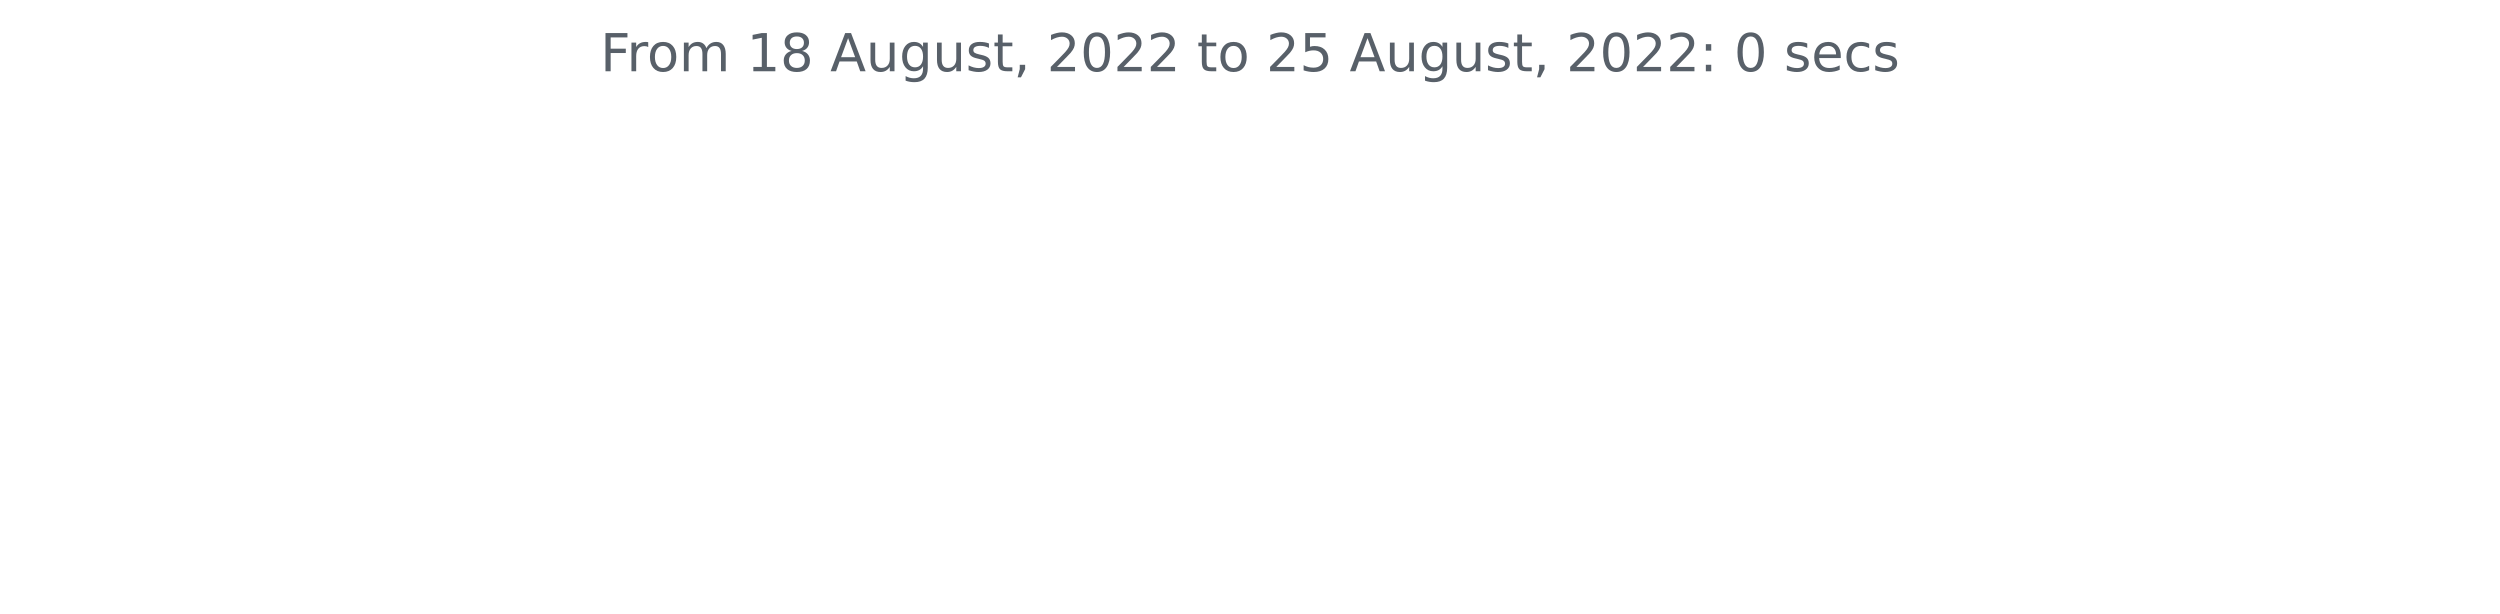
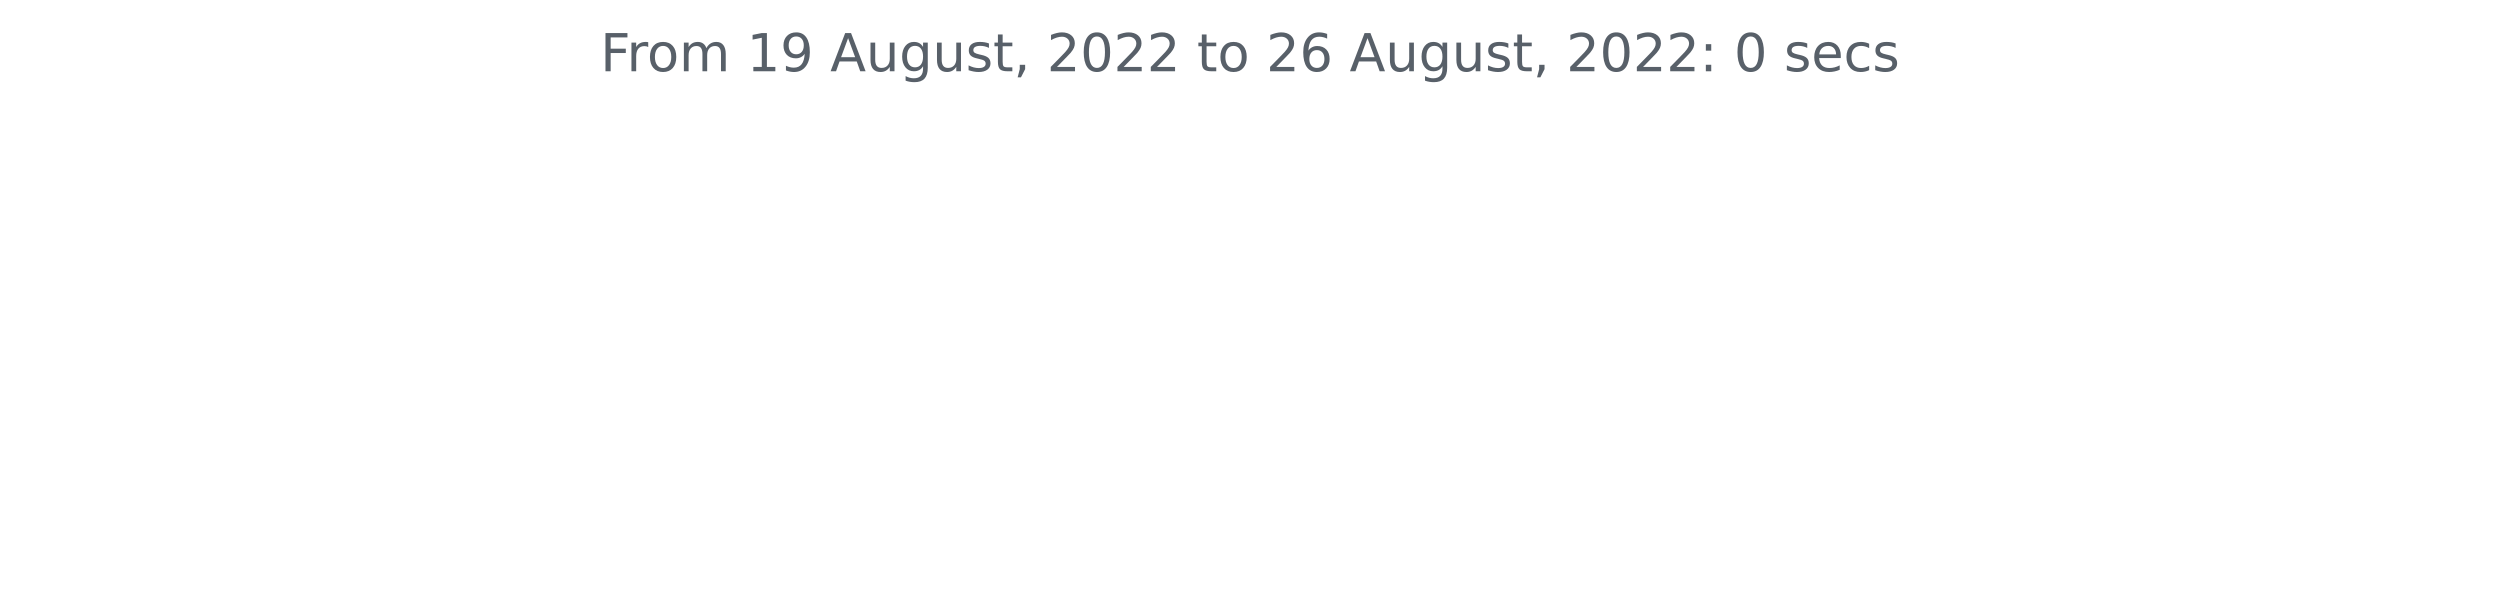
<svg xmlns="http://www.w3.org/2000/svg" xmlns:xlink="http://www.w3.org/1999/xlink" width="572.4pt" height="140.398pt" viewBox="0 0 572.4 140.398" version="1.1">
  <defs>
    <style type="text/css">*{stroke-linejoin: round; stroke-linecap: butt}</style>
  </defs>
  <g id="figure_1">
    <g id="patch_1">
      <path d="M 0 140.398  L 572.4 140.398  L 572.4 0  L 0 0  L 0 140.398  z " style="fill: none" />
    </g>
    <g id="axes_1">
      <g id="matplotlib.axis_1" />
      <g id="matplotlib.axis_2" />
      <g id="text_1">
        <g style="fill: #586069" transform="translate(137.4544 16.31812)scale(0.12 -0.12)">
          <defs>
            <path id="DejaVuSans-46" d="M 628 4666  L 3309 4666  L 3309 4134  L 1259 4134  L 1259 2759  L 3109 2759  L 3109 2228  L 1259 2228  L 1259 0  L 628 0  L 628 4666  z " transform="scale(0.015625)" />
            <path id="DejaVuSans-72" d="M 2631 2963  Q 2534 3019 2420 3045  Q 2306 3072 2169 3072  Q 1681 3072 1420 2755  Q 1159 2438 1159 1844  L 1159 0  L 581 0  L 581 3500  L 1159 3500  L 1159 2956  Q 1341 3275 1631 3429  Q 1922 3584 2338 3584  Q 2397 3584 2469 3576  Q 2541 3569 2628 3553  L 2631 2963  z " transform="scale(0.015625)" />
            <path id="DejaVuSans-6f" d="M 1959 3097  Q 1497 3097 1228 2736  Q 959 2375 959 1747  Q 959 1119 1226 758  Q 1494 397 1959 397  Q 2419 397 2687 759  Q 2956 1122 2956 1747  Q 2956 2369 2687 2733  Q 2419 3097 1959 3097  z M 1959 3584  Q 2709 3584 3137 3096  Q 3566 2609 3566 1747  Q 3566 888 3137 398  Q 2709 -91 1959 -91  Q 1206 -91 779 398  Q 353 888 353 1747  Q 353 2609 779 3096  Q 1206 3584 1959 3584  z " transform="scale(0.015625)" />
            <path id="DejaVuSans-6d" d="M 3328 2828  Q 3544 3216 3844 3400  Q 4144 3584 4550 3584  Q 5097 3584 5394 3201  Q 5691 2819 5691 2113  L 5691 0  L 5113 0  L 5113 2094  Q 5113 2597 4934 2840  Q 4756 3084 4391 3084  Q 3944 3084 3684 2787  Q 3425 2491 3425 1978  L 3425 0  L 2847 0  L 2847 2094  Q 2847 2600 2669 2842  Q 2491 3084 2119 3084  Q 1678 3084 1418 2786  Q 1159 2488 1159 1978  L 1159 0  L 581 0  L 581 3500  L 1159 3500  L 1159 2956  Q 1356 3278 1631 3431  Q 1906 3584 2284 3584  Q 2666 3584 2933 3390  Q 3200 3197 3328 2828  z " transform="scale(0.015625)" />
            <path id="DejaVuSans-20" transform="scale(0.015625)" />
            <path id="DejaVuSans-31" d="M 794 531  L 1825 531  L 1825 4091  L 703 3866  L 703 4441  L 1819 4666  L 2450 4666  L 2450 531  L 3481 531  L 3481 0  L 794 0  L 794 531  z " transform="scale(0.015625)" />
-             <path id="DejaVuSans-38" d="M 2034 2216  Q 1584 2216 1326 1975  Q 1069 1734 1069 1313  Q 1069 891 1326 650  Q 1584 409 2034 409  Q 2484 409 2743 651  Q 3003 894 3003 1313  Q 3003 1734 2745 1975  Q 2488 2216 2034 2216  z M 1403 2484  Q 997 2584 770 2862  Q 544 3141 544 3541  Q 544 4100 942 4425  Q 1341 4750 2034 4750  Q 2731 4750 3128 4425  Q 3525 4100 3525 3541  Q 3525 3141 3298 2862  Q 3072 2584 2669 2484  Q 3125 2378 3379 2068  Q 3634 1759 3634 1313  Q 3634 634 3220 271  Q 2806 -91 2034 -91  Q 1263 -91 848 271  Q 434 634 434 1313  Q 434 1759 690 2068  Q 947 2378 1403 2484  z M 1172 3481  Q 1172 3119 1398 2916  Q 1625 2713 2034 2713  Q 2441 2713 2670 2916  Q 2900 3119 2900 3481  Q 2900 3844 2670 4047  Q 2441 4250 2034 4250  Q 1625 4250 1398 4047  Q 1172 3844 1172 3481  z " transform="scale(0.015625)" />
+             <path id="DejaVuSans-39" d="M 703 97  L 703 672  Q 941 559 1184 500  Q 1428 441 1663 441  Q 2288 441 2617 861  Q 2947 1281 2994 2138  Q 2813 1869 2534 1725  Q 2256 1581 1919 1581  Q 1219 1581 811 2004  Q 403 2428 403 3163  Q 403 3881 828 4315  Q 1253 4750 1959 4750  Q 2769 4750 3195 4129  Q 3622 3509 3622 2328  Q 3622 1225 3098 567  Q 2575 -91 1691 -91  Q 1453 -91 1209 -44  Q 966 3 703 97  z M 1959 2075  Q 2384 2075 2632 2365  Q 2881 2656 2881 3163  Q 2881 3666 2632 3958  Q 2384 4250 1959 4250  Q 1534 4250 1286 3958  Q 1038 3666 1038 3163  Q 1038 2656 1286 2365  Q 1534 2075 1959 2075  z " transform="scale(0.015625)" />
            <path id="DejaVuSans-41" d="M 2188 4044  L 1331 1722  L 3047 1722  L 2188 4044  z M 1831 4666  L 2547 4666  L 4325 0  L 3669 0  L 3244 1197  L 1141 1197  L 716 0  L 50 0  L 1831 4666  z " transform="scale(0.015625)" />
            <path id="DejaVuSans-75" d="M 544 1381  L 544 3500  L 1119 3500  L 1119 1403  Q 1119 906 1312 657  Q 1506 409 1894 409  Q 2359 409 2629 706  Q 2900 1003 2900 1516  L 2900 3500  L 3475 3500  L 3475 0  L 2900 0  L 2900 538  Q 2691 219 2414 64  Q 2138 -91 1772 -91  Q 1169 -91 856 284  Q 544 659 544 1381  z M 1991 3584  L 1991 3584  z " transform="scale(0.015625)" />
            <path id="DejaVuSans-67" d="M 2906 1791  Q 2906 2416 2648 2759  Q 2391 3103 1925 3103  Q 1463 3103 1205 2759  Q 947 2416 947 1791  Q 947 1169 1205 825  Q 1463 481 1925 481  Q 2391 481 2648 825  Q 2906 1169 2906 1791  z M 3481 434  Q 3481 -459 3084 -895  Q 2688 -1331 1869 -1331  Q 1566 -1331 1297 -1286  Q 1028 -1241 775 -1147  L 775 -588  Q 1028 -725 1275 -790  Q 1522 -856 1778 -856  Q 2344 -856 2625 -561  Q 2906 -266 2906 331  L 2906 616  Q 2728 306 2450 153  Q 2172 0 1784 0  Q 1141 0 747 490  Q 353 981 353 1791  Q 353 2603 747 3093  Q 1141 3584 1784 3584  Q 2172 3584 2450 3431  Q 2728 3278 2906 2969  L 2906 3500  L 3481 3500  L 3481 434  z " transform="scale(0.015625)" />
            <path id="DejaVuSans-73" d="M 2834 3397  L 2834 2853  Q 2591 2978 2328 3040  Q 2066 3103 1784 3103  Q 1356 3103 1142 2972  Q 928 2841 928 2578  Q 928 2378 1081 2264  Q 1234 2150 1697 2047  L 1894 2003  Q 2506 1872 2764 1633  Q 3022 1394 3022 966  Q 3022 478 2636 193  Q 2250 -91 1575 -91  Q 1294 -91 989 -36  Q 684 19 347 128  L 347 722  Q 666 556 975 473  Q 1284 391 1588 391  Q 1994 391 2212 530  Q 2431 669 2431 922  Q 2431 1156 2273 1281  Q 2116 1406 1581 1522  L 1381 1569  Q 847 1681 609 1914  Q 372 2147 372 2553  Q 372 3047 722 3315  Q 1072 3584 1716 3584  Q 2034 3584 2315 3537  Q 2597 3491 2834 3397  z " transform="scale(0.015625)" />
            <path id="DejaVuSans-74" d="M 1172 4494  L 1172 3500  L 2356 3500  L 2356 3053  L 1172 3053  L 1172 1153  Q 1172 725 1289 603  Q 1406 481 1766 481  L 2356 481  L 2356 0  L 1766 0  Q 1100 0 847 248  Q 594 497 594 1153  L 594 3053  L 172 3053  L 172 3500  L 594 3500  L 594 4494  L 1172 4494  z " transform="scale(0.015625)" />
            <path id="DejaVuSans-2c" d="M 750 794  L 1409 794  L 1409 256  L 897 -744  L 494 -744  L 750 256  L 750 794  z " transform="scale(0.015625)" />
            <path id="DejaVuSans-32" d="M 1228 531  L 3431 531  L 3431 0  L 469 0  L 469 531  Q 828 903 1448 1529  Q 2069 2156 2228 2338  Q 2531 2678 2651 2914  Q 2772 3150 2772 3378  Q 2772 3750 2511 3984  Q 2250 4219 1831 4219  Q 1534 4219 1204 4116  Q 875 4013 500 3803  L 500 4441  Q 881 4594 1212 4672  Q 1544 4750 1819 4750  Q 2544 4750 2975 4387  Q 3406 4025 3406 3419  Q 3406 3131 3298 2873  Q 3191 2616 2906 2266  Q 2828 2175 2409 1742  Q 1991 1309 1228 531  z " transform="scale(0.015625)" />
            <path id="DejaVuSans-30" d="M 2034 4250  Q 1547 4250 1301 3770  Q 1056 3291 1056 2328  Q 1056 1369 1301 889  Q 1547 409 2034 409  Q 2525 409 2770 889  Q 3016 1369 3016 2328  Q 3016 3291 2770 3770  Q 2525 4250 2034 4250  z M 2034 4750  Q 2819 4750 3233 4129  Q 3647 3509 3647 2328  Q 3647 1150 3233 529  Q 2819 -91 2034 -91  Q 1250 -91 836 529  Q 422 1150 422 2328  Q 422 3509 836 4129  Q 1250 4750 2034 4750  z " transform="scale(0.015625)" />
-             <path id="DejaVuSans-35" d="M 691 4666  L 3169 4666  L 3169 4134  L 1269 4134  L 1269 2991  Q 1406 3038 1543 3061  Q 1681 3084 1819 3084  Q 2600 3084 3056 2656  Q 3513 2228 3513 1497  Q 3513 744 3044 326  Q 2575 -91 1722 -91  Q 1428 -91 1123 -41  Q 819 9 494 109  L 494 744  Q 775 591 1075 516  Q 1375 441 1709 441  Q 2250 441 2565 725  Q 2881 1009 2881 1497  Q 2881 1984 2565 2268  Q 2250 2553 1709 2553  Q 1456 2553 1204 2497  Q 953 2441 691 2322  L 691 4666  z " transform="scale(0.015625)" />
+             <path id="DejaVuSans-36" d="M 2113 2584  Q 1688 2584 1439 2293  Q 1191 2003 1191 1497  Q 1191 994 1439 701  Q 1688 409 2113 409  Q 2538 409 2786 701  Q 3034 994 3034 1497  Q 3034 2003 2786 2293  Q 2538 2584 2113 2584  z M 3366 4563  L 3366 3988  Q 3128 4100 2886 4159  Q 2644 4219 2406 4219  Q 1781 4219 1451 3797  Q 1122 3375 1075 2522  Q 1259 2794 1537 2939  Q 1816 3084 2150 3084  Q 2853 3084 3261 2657  Q 3669 2231 3669 1497  Q 3669 778 3244 343  Q 2819 -91 2113 -91  Q 1303 -91 875 529  Q 447 1150 447 2328  Q 447 3434 972 4092  Q 1497 4750 2381 4750  Q 2619 4750 2861 4703  Q 3103 4656 3366 4563  z " transform="scale(0.015625)" />
            <path id="DejaVuSans-3a" d="M 750 794  L 1409 794  L 1409 0  L 750 0  L 750 794  z M 750 3309  L 1409 3309  L 1409 2516  L 750 2516  L 750 3309  z " transform="scale(0.015625)" />
            <path id="DejaVuSans-65" d="M 3597 1894  L 3597 1613  L 953 1613  Q 991 1019 1311 708  Q 1631 397 2203 397  Q 2534 397 2845 478  Q 3156 559 3463 722  L 3463 178  Q 3153 47 2828 -22  Q 2503 -91 2169 -91  Q 1331 -91 842 396  Q 353 884 353 1716  Q 353 2575 817 3079  Q 1281 3584 2069 3584  Q 2775 3584 3186 3129  Q 3597 2675 3597 1894  z M 3022 2063  Q 3016 2534 2758 2815  Q 2500 3097 2075 3097  Q 1594 3097 1305 2825  Q 1016 2553 972 2059  L 3022 2063  z " transform="scale(0.015625)" />
            <path id="DejaVuSans-63" d="M 3122 3366  L 3122 2828  Q 2878 2963 2633 3030  Q 2388 3097 2138 3097  Q 1578 3097 1268 2742  Q 959 2388 959 1747  Q 959 1106 1268 751  Q 1578 397 2138 397  Q 2388 397 2633 464  Q 2878 531 3122 666  L 3122 134  Q 2881 22 2623 -34  Q 2366 -91 2075 -91  Q 1284 -91 818 406  Q 353 903 353 1747  Q 353 2603 823 3093  Q 1294 3584 2113 3584  Q 2378 3584 2631 3529  Q 2884 3475 3122 3366  z " transform="scale(0.015625)" />
          </defs>
          <use xlink:href="#DejaVuSans-46" />
          <use xlink:href="#DejaVuSans-72" x="50.27" />
          <use xlink:href="#DejaVuSans-6f" x="89.133" />
          <use xlink:href="#DejaVuSans-6d" x="150.314" />
          <use xlink:href="#DejaVuSans-20" x="247.727" />
          <use xlink:href="#DejaVuSans-31" x="279.514" />
-           <use xlink:href="#DejaVuSans-38" x="343.137" />
+           <use xlink:href="#DejaVuSans-39" x="343.137" />
          <use xlink:href="#DejaVuSans-20" x="406.76" />
          <use xlink:href="#DejaVuSans-41" x="438.547" />
          <use xlink:href="#DejaVuSans-75" x="506.955" />
          <use xlink:href="#DejaVuSans-67" x="570.334" />
          <use xlink:href="#DejaVuSans-75" x="633.811" />
          <use xlink:href="#DejaVuSans-73" x="697.189" />
          <use xlink:href="#DejaVuSans-74" x="749.289" />
          <use xlink:href="#DejaVuSans-2c" x="788.498" />
          <use xlink:href="#DejaVuSans-20" x="820.285" />
          <use xlink:href="#DejaVuSans-32" x="852.072" />
          <use xlink:href="#DejaVuSans-30" x="915.695" />
          <use xlink:href="#DejaVuSans-32" x="979.318" />
          <use xlink:href="#DejaVuSans-32" x="1042.941" />
          <use xlink:href="#DejaVuSans-20" x="1106.564" />
          <use xlink:href="#DejaVuSans-74" x="1138.352" />
          <use xlink:href="#DejaVuSans-6f" x="1177.561" />
          <use xlink:href="#DejaVuSans-20" x="1238.742" />
          <use xlink:href="#DejaVuSans-32" x="1270.529" />
-           <use xlink:href="#DejaVuSans-35" x="1334.152" />
+           <use xlink:href="#DejaVuSans-36" x="1334.152" />
          <use xlink:href="#DejaVuSans-20" x="1397.775" />
          <use xlink:href="#DejaVuSans-41" x="1429.562" />
          <use xlink:href="#DejaVuSans-75" x="1497.971" />
          <use xlink:href="#DejaVuSans-67" x="1561.35" />
          <use xlink:href="#DejaVuSans-75" x="1624.826" />
          <use xlink:href="#DejaVuSans-73" x="1688.205" />
          <use xlink:href="#DejaVuSans-74" x="1740.305" />
          <use xlink:href="#DejaVuSans-2c" x="1779.514" />
          <use xlink:href="#DejaVuSans-20" x="1811.301" />
          <use xlink:href="#DejaVuSans-32" x="1843.088" />
          <use xlink:href="#DejaVuSans-30" x="1906.711" />
          <use xlink:href="#DejaVuSans-32" x="1970.334" />
          <use xlink:href="#DejaVuSans-32" x="2033.957" />
          <use xlink:href="#DejaVuSans-3a" x="2097.58" />
          <use xlink:href="#DejaVuSans-20" x="2131.271" />
          <use xlink:href="#DejaVuSans-30" x="2163.059" />
          <use xlink:href="#DejaVuSans-20" x="2226.682" />
          <use xlink:href="#DejaVuSans-73" x="2258.469" />
          <use xlink:href="#DejaVuSans-65" x="2310.568" />
          <use xlink:href="#DejaVuSans-63" x="2372.092" />
          <use xlink:href="#DejaVuSans-73" x="2427.072" />
        </g>
      </g>
    </g>
  </g>
</svg>
